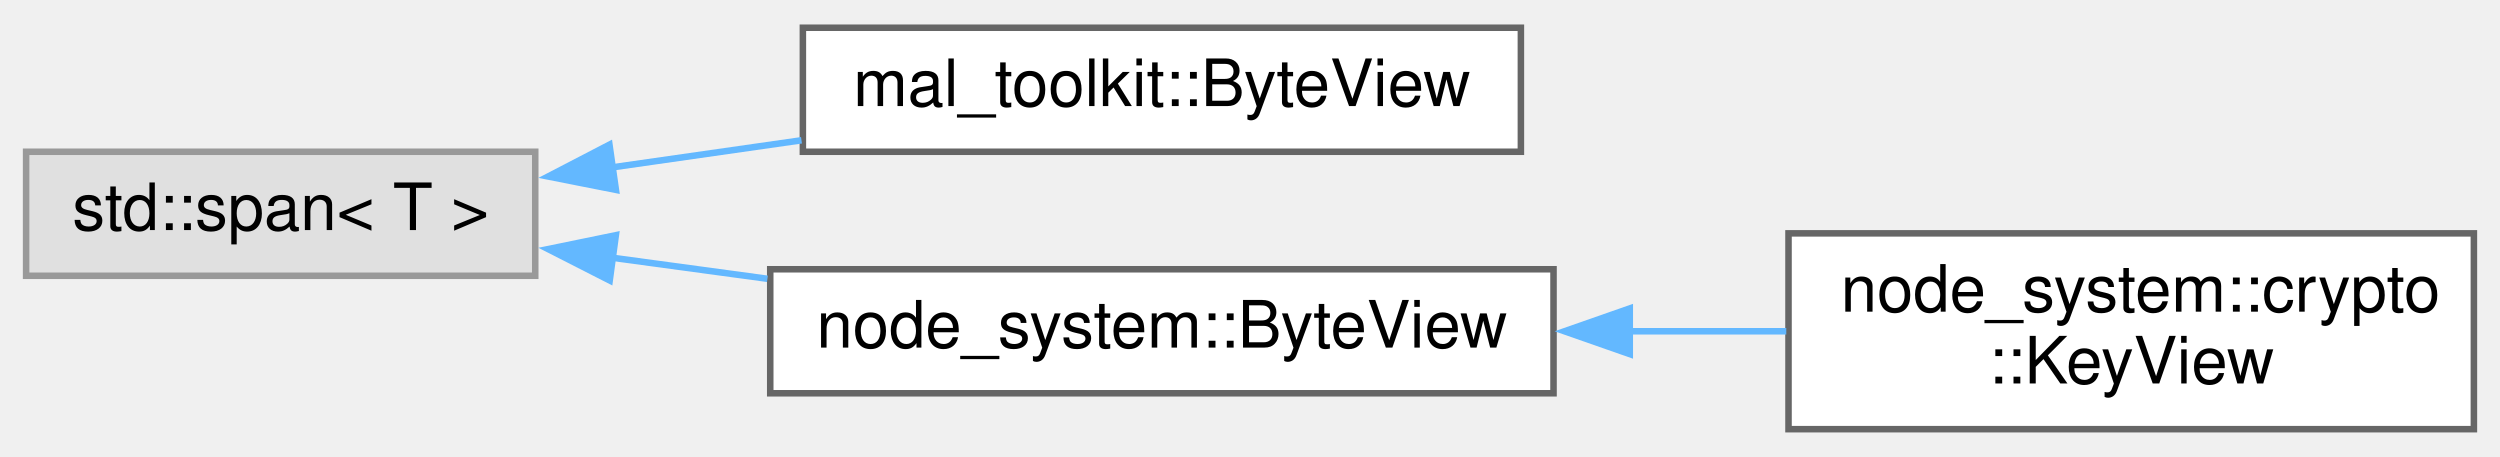
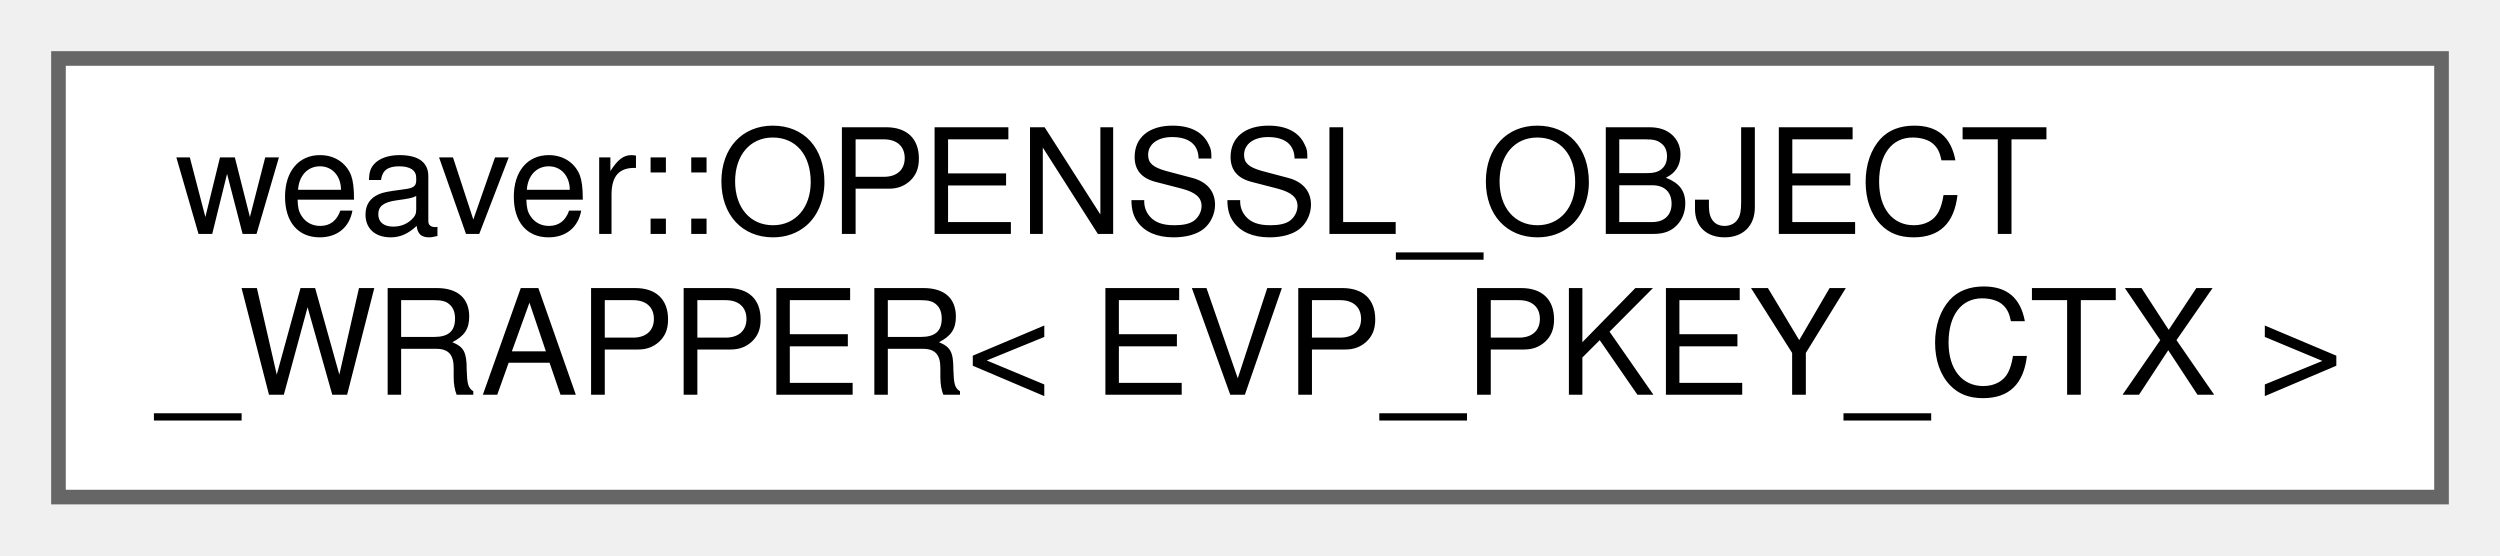
- <svg xmlns="http://www.w3.org/2000/svg" xmlns:xlink="http://www.w3.org/1999/xlink" width="383pt" height="70pt" viewBox="0.00 0.00 383.00 69.50">
-   <g id="graph0" class="graph" transform="scale(1 1) rotate(0) translate(4 65.5)">
+ <svg xmlns="http://www.w3.org/2000/svg" xmlns:xlink="http://www.w3.org/1999/xlink" width="171pt" height="38pt" viewBox="0.00 0.00 171.00 38.00">
+   <g id="graph0" class="graph" transform="scale(1 1) rotate(0) translate(4 34)">
    <g id="node1" class="node">
      <g id="a_node1">
-         <a xlink:title=" ">
-           <polygon fill="#e0e0e0" stroke="#999999" points="78,-42.5 0,-42.5 0,-23.5 78,-23.5 78,-42.5" />
-           <text text-anchor="middle" x="39" y="-30.5" font-family="Helvetica,sans-Serif" font-size="10.00">std::span&lt; T &gt;</text>
+         <a xlink:href="d4/d26/structweaver_1_1_o_p_e_n_s_s_l___o_b_j_e_c_t___w_r_a_p_p_e_r_3_01_e_v_p___p_k_e_y___c_t_x_01_4.html" target="_top" xlink:title="Specialization of OPENSSL_OBJECT_WRAPPER for EVP_PKEY_CTX. Provides a custom deleter for freeing EVP_...">
+           <polygon fill="white" stroke="#666666" points="163,-30 0,-30 0,0 163,0 163,-30" />
+           <text text-anchor="start" x="8" y="-18" font-family="Helvetica,sans-Serif" font-size="10.00">weaver::OPENSSL_OBJECT</text>
+           <text text-anchor="middle" x="81.5" y="-7" font-family="Helvetica,sans-Serif" font-size="10.00">_WRAPPER&lt; EVP_PKEY_CTX &gt;</text>
        </a>
      </g>
    </g>
-     <g id="node2" class="node">
-       <g id="a_node2">
-         <a xlink:href="d8/dab/structmal__toolkit_1_1_byte_view.html" target="_top" xlink:title="A lightweight view over a sequence of bytes.">
-           <polygon fill="white" stroke="#666666" points="229,-61.5 119,-61.5 119,-42.5 229,-42.5 229,-61.5" />
-           <text text-anchor="middle" x="174" y="-49.5" font-family="Helvetica,sans-Serif" font-size="10.00">mal_toolkit::ByteView</text>
-         </a>
-       </g>
-     </g>
-     <g id="edge1" class="edge">
-       <path fill="none" stroke="#63b8ff" d="M89.73,-40.1C99.21,-41.46 109.18,-42.88 118.79,-44.26" />
-       <polygon fill="#63b8ff" stroke="#63b8ff" points="90.36,-36.66 79.97,-38.71 89.37,-43.59 90.36,-36.66" />
-     </g>
-     <g id="node3" class="node">
-       <g id="a_node3">
-         <a xlink:href="d8/d4d/structnode__system_1_1_byte_view.html" target="_top" xlink:title="A lightweight view over a sequence of bytes.">
-           <polygon fill="white" stroke="#666666" points="234,-24.5 114,-24.5 114,-5.5 234,-5.5 234,-24.5" />
-           <text text-anchor="middle" x="174" y="-12.5" font-family="Helvetica,sans-Serif" font-size="10.00">node_system::ByteView</text>
-         </a>
-       </g>
-     </g>
-     <g id="edge2" class="edge">
-       <path fill="none" stroke="#63b8ff" d="M89.62,-26.29C97.42,-25.23 105.56,-24.13 113.57,-23.04" />
-       <polygon fill="#63b8ff" stroke="#63b8ff" points="89.41,-22.78 79.97,-27.59 90.35,-29.72 89.41,-22.78" />
-     </g>
-     <g id="node4" class="node">
-       <g id="a_node4">
-         <a xlink:href="dd/d00/classnode__system_1_1crypto_1_1_key_view.html" target="_top" xlink:title="Represents a view of a cryptographic key as a byte view.">
-           <polygon fill="white" stroke="#666666" points="375,-30 270,-30 270,0 375,0 375,-30" />
-           <text text-anchor="start" x="278" y="-18" font-family="Helvetica,sans-Serif" font-size="10.00">node_system::crypto</text>
-           <text text-anchor="middle" x="322.5" y="-7" font-family="Helvetica,sans-Serif" font-size="10.00">::KeyView</text>
-         </a>
-       </g>
-     </g>
-     <g id="edge3" class="edge">
-       <path fill="none" stroke="#63b8ff" d="M245.57,-15C253.69,-15 261.85,-15 269.66,-15" />
-       <polygon fill="#63b8ff" stroke="#63b8ff" points="245.68,-11.5 235.68,-15 245.68,-18.5 245.68,-11.5" />
-     </g>
  </g>
</svg>
